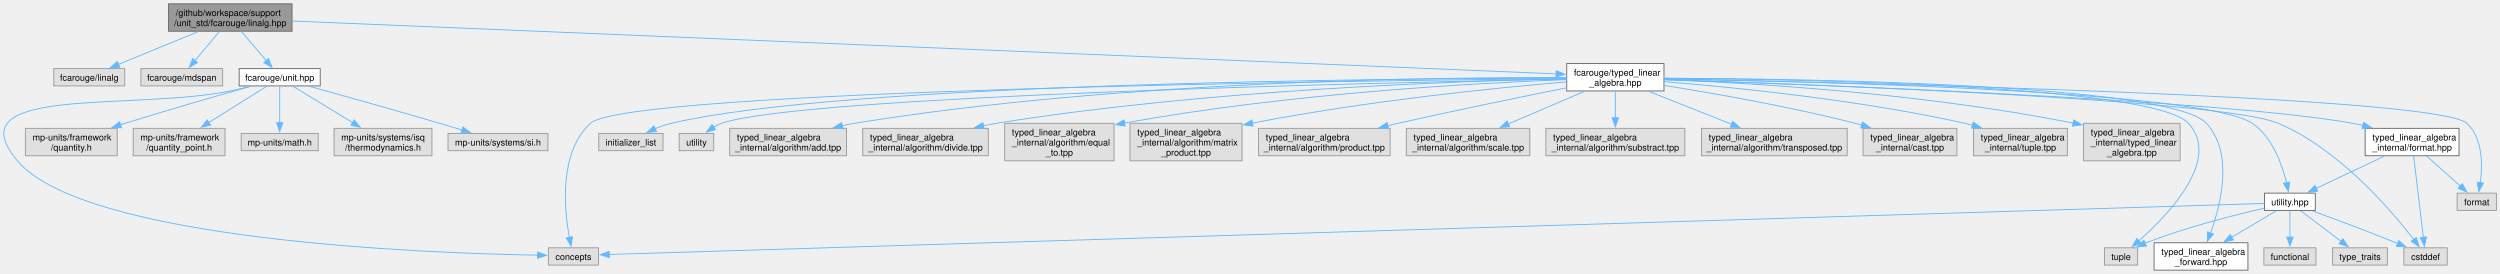
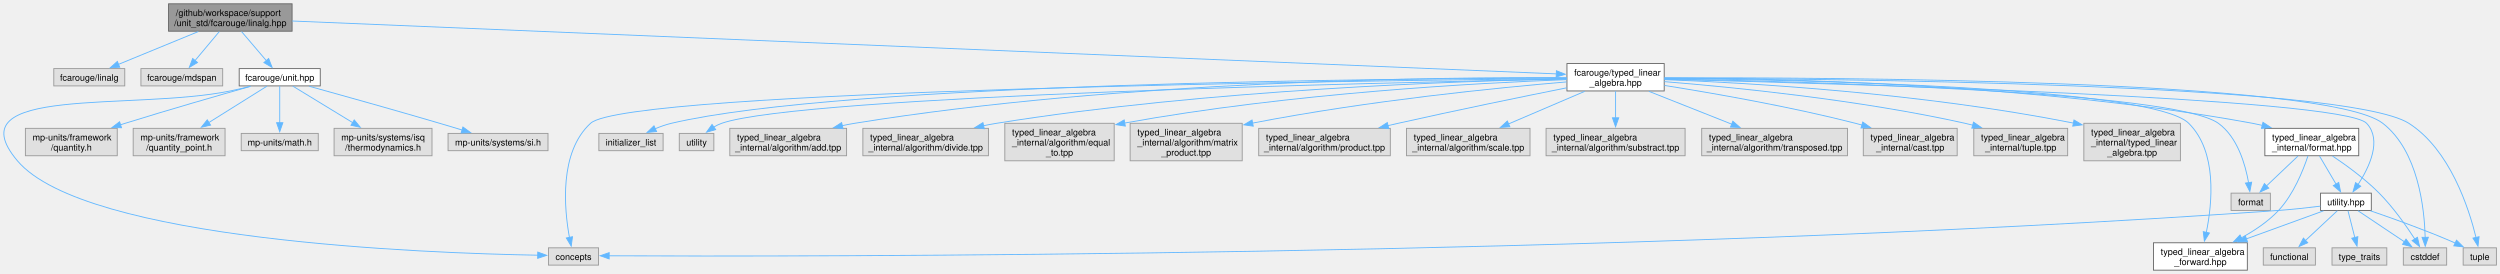
- <svg xmlns="http://www.w3.org/2000/svg" xmlns:xlink="http://www.w3.org/1999/xlink" width="2783pt" height="305pt" viewBox="0.00 0.00 2783.26 304.50">
+ <svg xmlns="http://www.w3.org/2000/svg" xmlns:xlink="http://www.w3.org/1999/xlink" width="2783pt" height="305pt" viewBox="0.00 0.00 2782.88 304.50">
  <g id="graph0" class="graph" transform="scale(1 1) rotate(0) translate(4 300.5)">
    <g id="Node000001" class="node">
      <g id="a_Node000001">
        <a xlink:title="Indexed-based linear algebra with mp-units with Eigen implementations.">
          <polygon fill="#999999" stroke="#666666" points="321.13,-296.5 183.63,-296.5 183.63,-266 321.13,-266 321.13,-296.5" />
          <text text-anchor="start" x="191.63" y="-283" font-family="Helvetica,sans-Serif" font-size="10.00">/github/workspace/support</text>
          <text text-anchor="middle" x="252.38" y="-271.75" font-family="Helvetica,sans-Serif" font-size="10.00">/unit_std/fcarouge/linalg.hpp</text>
        </a>
      </g>
    </g>
    <g id="Node000002" class="node">
      <g id="a_Node000002">
        <a xlink:title=" ">
          <polygon fill="#e0e0e0" stroke="#999999" points="134.88,-224.38 55.88,-224.38 55.88,-205.12 134.88,-205.12 134.88,-224.38" />
          <text text-anchor="middle" x="95.38" y="-210.88" font-family="Helvetica,sans-Serif" font-size="10.00">fcarouge/linalg</text>
        </a>
      </g>
    </g>
    <g id="edge1_Node000001_Node000002" class="edge">
      <g id="a_edge1_Node000001_Node000002">
        <a xlink:title=" ">
          <path fill="none" stroke="#63b8ff" d="M216.76,-265.61C190,-254.62 153.65,-239.69 127.73,-229.04" />
          <polygon fill="#63b8ff" stroke="#63b8ff" points="129.29,-225.9 118.71,-225.33 126.63,-232.37 129.29,-225.9" />
        </a>
      </g>
    </g>
    <g id="Node000003" class="node">
      <g id="a_Node000003">
        <a xlink:title=" ">
          <polygon fill="#e0e0e0" stroke="#999999" points="243.88,-224.38 152.88,-224.38 152.88,-205.12 243.88,-205.12 243.88,-224.38" />
          <text text-anchor="middle" x="198.38" y="-210.88" font-family="Helvetica,sans-Serif" font-size="10.00">fcarouge/mdspan</text>
        </a>
      </g>
    </g>
    <g id="edge2_Node000001_Node000003" class="edge">
      <g id="a_edge2_Node000001_Node000003">
        <a xlink:title=" ">
          <path fill="none" stroke="#63b8ff" d="M240.13,-265.61C232.11,-256.04 221.59,-243.47 213.12,-233.35" />
          <polygon fill="#63b8ff" stroke="#63b8ff" points="215.84,-231.15 206.74,-225.73 210.48,-235.65 215.84,-231.15" />
        </a>
      </g>
    </g>
    <g id="Node000004" class="node">
      <g id="a_Node000004">
        <a xlink:href="typed__linear__algebra_8hpp.xhtml" target="_top" xlink:title="Typed linear algebra implementation.">
          <polygon fill="white" stroke="#666666" points="1848.51,-230 1740.26,-230 1740.26,-199.5 1848.51,-199.5 1848.51,-230" />
          <text text-anchor="start" x="1748.26" y="-216.5" font-family="Helvetica,sans-Serif" font-size="10.00">fcarouge/typed_linear</text>
          <text text-anchor="middle" x="1794.38" y="-205.25" font-family="Helvetica,sans-Serif" font-size="10.00">_algebra.hpp</text>
        </a>
      </g>
    </g>
    <g id="edge3_Node000001_Node000004" class="edge">
      <g id="a_edge3_Node000001_Node000004">
        <a xlink:title=" ">
          <path fill="none" stroke="#63b8ff" d="M321.38,-277.36C578.18,-266.62 1476.67,-229.04 1728.39,-218.51" />
          <polygon fill="#63b8ff" stroke="#63b8ff" points="1728.52,-222.01 1738.37,-218.09 1728.23,-215.01 1728.52,-222.01" />
        </a>
      </g>
    </g>
    <g id="Node000027" class="node">
      <g id="a_Node000027">
        <a xlink:href="unit_8hpp.xhtml" target="_top" xlink:title="Quantities and units facade for mp-units third party implementation.">
          <polygon fill="white" stroke="#666666" points="352.51,-224.38 262.26,-224.38 262.26,-205.12 352.51,-205.12 352.51,-224.38" />
          <text text-anchor="middle" x="307.38" y="-210.88" font-family="Helvetica,sans-Serif" font-size="10.00">fcarouge/unit.hpp</text>
        </a>
      </g>
    </g>
-     <g id="edge33_Node000001_Node000027" class="edge">
-       <g id="a_edge33_Node000001_Node000027">
+     <g id="edge34_Node000001_Node000027" class="edge">
+       <g id="a_edge34_Node000001_Node000027">
        <a xlink:title=" ">
          <path fill="none" stroke="#63b8ff" d="M264.86,-265.61C273.11,-255.94 283.96,-243.21 292.64,-233.04" />
          <polygon fill="#63b8ff" stroke="#63b8ff" points="295.05,-235.6 298.88,-225.72 289.72,-231.06 295.05,-235.6" />
        </a>
      </g>
    </g>
    <g id="Node000005" class="node">
      <g id="a_Node000005">
        <a xlink:href="typed__linear__algebra__forward_8hpp.xhtml" target="_top" xlink:title="Authoritative forward declaration header.">
-           <polygon fill="white" stroke="#666666" points="2498.63,-30.5 2394.13,-30.5 2394.13,0 2498.63,0 2498.63,-30.5" />
-           <text text-anchor="start" x="2402.13" y="-17" font-family="Helvetica,sans-Serif" font-size="10.00">typed_linear_algebra</text>
-           <text text-anchor="middle" x="2446.38" y="-5.75" font-family="Helvetica,sans-Serif" font-size="10.00">_forward.hpp</text>
+           <polygon fill="white" stroke="#666666" points="2497.63,-30.5 2393.13,-30.5 2393.13,0 2497.63,0 2497.63,-30.5" />
+           <text text-anchor="start" x="2401.13" y="-17" font-family="Helvetica,sans-Serif" font-size="10.00">typed_linear_algebra</text>
+           <text text-anchor="middle" x="2445.38" y="-5.75" font-family="Helvetica,sans-Serif" font-size="10.00">_forward.hpp</text>
        </a>
      </g>
    </g>
    <g id="edge4_Node000004_Node000005" class="edge">
      <g id="a_edge4_Node000004_Node000005">
        <a xlink:title=" ">
-           <path fill="none" stroke="#63b8ff" d="M1848.93,-213.73C1999.37,-213.11 2411.72,-207.38 2452.38,-163.5 2482.87,-130.59 2468.78,-73.69 2456.88,-41.1" />
-           <polygon fill="#63b8ff" stroke="#63b8ff" points="2460.26,-40.13 2453.38,-32.07 2453.73,-42.66 2460.26,-40.13" />
+           <path fill="none" stroke="#63b8ff" d="M1848.93,-213.4C1995.81,-211.92 2391.34,-204.16 2432.38,-163.5 2464.21,-131.97 2458.68,-74.97 2451.93,-41.9" />
+           <polygon fill="#63b8ff" stroke="#63b8ff" points="2455.4,-41.36 2449.79,-32.37 2448.57,-42.89 2455.4,-41.36" />
        </a>
      </g>
    </g>
    <g id="Node000006" class="node">
      <g id="a_Node000006">
        <a xlink:href="format_8hpp.xhtml" target="_top" xlink:title="Formatting support for the typed matrix.">
-           <polygon fill="white" stroke="#666666" points="2733.63,-157.88 2629.13,-157.88 2629.13,-127.38 2733.63,-127.38 2733.63,-157.88" />
-           <text text-anchor="start" x="2637.13" y="-144.38" font-family="Helvetica,sans-Serif" font-size="10.00">typed_linear_algebra</text>
-           <text text-anchor="middle" x="2681.38" y="-133.12" font-family="Helvetica,sans-Serif" font-size="10.00">_internal/format.hpp</text>
+           <polygon fill="white" stroke="#666666" points="2621.63,-157.88 2517.13,-157.88 2517.13,-127.38 2621.63,-127.38 2621.63,-157.88" />
+           <text text-anchor="start" x="2525.13" y="-144.38" font-family="Helvetica,sans-Serif" font-size="10.00">typed_linear_algebra</text>
+           <text text-anchor="middle" x="2569.38" y="-133.12" font-family="Helvetica,sans-Serif" font-size="10.00">_internal/format.hpp</text>
        </a>
      </g>
    </g>
    <g id="edge5_Node000004_Node000006" class="edge">
      <g id="a_edge5_Node000004_Node000006">
        <a xlink:title=" ">
-           <path fill="none" stroke="#63b8ff" d="M1848.95,-212.06C2007.69,-206.87 2467.43,-189.94 2615.38,-163.5 2619.15,-162.83 2623,-162.01 2626.86,-161.1" />
-           <polygon fill="#63b8ff" stroke="#63b8ff" points="2627.42,-164.57 2636.24,-158.7 2625.68,-157.79 2627.42,-164.57" />
+           <path fill="none" stroke="#63b8ff" d="M1848.71,-213.98C1968.14,-213.6 2262.16,-207.8 2503.38,-163.5 2506.97,-162.84 2510.64,-162.06 2514.32,-161.19" />
+           <polygon fill="#63b8ff" stroke="#63b8ff" points="2515.05,-164.61 2523.87,-158.73 2513.31,-157.83 2515.05,-164.61" />
        </a>
      </g>
    </g>
    <g id="Node000007" class="node">
      <g id="a_Node000007">
        <a xlink:href="utility_8hpp.xhtml" target="_top" xlink:title=" ">
-           <polygon fill="white" stroke="#666666" points="2573.63,-85.75 2517.13,-85.75 2517.13,-66.5 2573.63,-66.5 2573.63,-85.75" />
-           <text text-anchor="middle" x="2545.38" y="-72.25" font-family="Helvetica,sans-Serif" font-size="10.00">utility.hpp</text>
-         </a>
-       </g>
-     </g>
-     <g id="edge15_Node000004_Node000007" class="edge">
-       <g id="a_edge15_Node000004_Node000007">
-         <a xlink:title=" ">
-           <path fill="none" stroke="#63b8ff" d="M1848.79,-212.99C2005.42,-210.39 2449.62,-199.85 2503.38,-163.5 2525.8,-148.34 2536.68,-117.68 2541.63,-97.27" />
-           <polygon fill="#63b8ff" stroke="#63b8ff" points="2545.03,-98.11 2543.69,-87.6 2538.19,-96.65 2545.03,-98.11" />
+           <polygon fill="white" stroke="#666666" points="2635.63,-85.75 2579.13,-85.75 2579.13,-66.5 2635.63,-66.5 2635.63,-85.75" />
+           <text text-anchor="middle" x="2607.38" y="-72.25" font-family="Helvetica,sans-Serif" font-size="10.00">utility.hpp</text>
+         </a>
+       </g>
+     </g>
+     <g id="edge16_Node000004_Node000007" class="edge">
+       <g id="a_edge16_Node000004_Node000007">
+         <a xlink:title=" ">
+           <path fill="none" stroke="#63b8ff" d="M1848.83,-212.51C2030.14,-208.11 2603.55,-192 2630.38,-163.5 2647.88,-144.92 2633.4,-114.57 2620.82,-95.24" />
+           <polygon fill="#63b8ff" stroke="#63b8ff" points="2623.85,-93.47 2615.27,-87.26 2618.1,-97.47 2623.85,-93.47" />
        </a>
      </g>
    </g>
    <g id="Node000008" class="node">
      <g id="a_Node000008">
        <a xlink:title=" ">
          <polygon fill="#e0e0e0" stroke="#999999" points="662.26,-24.88 606.51,-24.88 606.51,-5.63 662.26,-5.63 662.26,-24.88" />
          <text text-anchor="middle" x="634.38" y="-11.38" font-family="Helvetica,sans-Serif" font-size="10.00">concepts</text>
        </a>
      </g>
    </g>
-     <g id="edge16_Node000004_Node000008" class="edge">
-       <g id="a_edge16_Node000004_Node000008">
+     <g id="edge17_Node000004_Node000008" class="edge">
+       <g id="a_edge17_Node000004_Node000008">
        <a xlink:title=" ">
          <path fill="none" stroke="#63b8ff" d="M1740,-213.28C1518.46,-211.13 693.8,-200.65 653.38,-163.5 618.2,-131.16 624.01,-68.44 629.89,-36.3" />
          <polygon fill="#63b8ff" stroke="#63b8ff" points="633.27,-37.24 631.84,-26.74 626.41,-35.84 633.27,-37.24" />
        </a>
      </g>
    </g>
    <g id="Node000009" class="node">
      <g id="a_Node000009">
        <a xlink:title=" ">
-           <polygon fill="#e0e0e0" stroke="#999999" points="2720.51,-24.88 2672.26,-24.88 2672.26,-5.63 2720.51,-5.63 2720.51,-24.88" />
-           <text text-anchor="middle" x="2696.38" y="-11.38" font-family="Helvetica,sans-Serif" font-size="10.00">cstddef</text>
-         </a>
-       </g>
-     </g>
-     <g id="edge17_Node000004_Node000009" class="edge">
-       <g id="a_edge17_Node000004_Node000009">
-         <a xlink:title=" ">
-           <path fill="none" stroke="#63b8ff" d="M1848.99,-212.08C2009.09,-206.91 2469.98,-189.87 2532.38,-163.5 2600.1,-134.88 2658.54,-66.28 2683.49,-33.83" />
-           <polygon fill="#63b8ff" stroke="#63b8ff" points="2686.01,-36.31 2689.22,-26.22 2680.42,-32.1 2686.01,-36.31" />
+           <polygon fill="#e0e0e0" stroke="#999999" points="2719.51,-24.88 2671.26,-24.88 2671.26,-5.63 2719.51,-5.63 2719.51,-24.88" />
+           <text text-anchor="middle" x="2695.38" y="-11.38" font-family="Helvetica,sans-Serif" font-size="10.00">cstddef</text>
+         </a>
+       </g>
+     </g>
+     <g id="edge18_Node000004_Node000009" class="edge">
+       <g id="a_edge18_Node000004_Node000009">
+         <a xlink:title=" ">
+           <path fill="none" stroke="#63b8ff" d="M1848.85,-214.07C2027.13,-214.62 2585.4,-212.41 2648.38,-163.5 2687.86,-132.84 2694.77,-68.84 2695.61,-36.25" />
+           <polygon fill="#63b8ff" stroke="#63b8ff" points="2699.1,-36.62 2695.67,-26.59 2692.1,-36.57 2699.1,-36.62" />
        </a>
      </g>
    </g>
    <g id="Node000011" class="node">
      <g id="a_Node000011">
        <a xlink:title=" ">
-           <polygon fill="#e0e0e0" stroke="#999999" points="2375.88,-24.88 2338.88,-24.88 2338.88,-5.63 2375.88,-5.63 2375.88,-24.88" />
-           <text text-anchor="middle" x="2357.38" y="-11.38" font-family="Helvetica,sans-Serif" font-size="10.00">tuple</text>
-         </a>
-       </g>
-     </g>
-     <g id="edge20_Node000004_Node000011" class="edge">
-       <g id="a_edge20_Node000004_Node000011">
-         <a xlink:title=" ">
-           <path fill="none" stroke="#63b8ff" d="M1848.86,-213.59C1996.02,-212.59 2393.14,-205.95 2432.38,-163.5 2469.41,-123.44 2410.07,-61.67 2377.08,-32.53" />
-           <polygon fill="#63b8ff" stroke="#63b8ff" points="2379.59,-30.07 2369.72,-26.2 2375.03,-35.38 2379.59,-30.07" />
+           <polygon fill="#e0e0e0" stroke="#999999" points="2774.88,-24.88 2737.88,-24.88 2737.88,-5.63 2774.88,-5.63 2774.88,-24.88" />
+           <text text-anchor="middle" x="2756.38" y="-11.38" font-family="Helvetica,sans-Serif" font-size="10.00">tuple</text>
+         </a>
+       </g>
+     </g>
+     <g id="edge21_Node000004_Node000011" class="edge">
+       <g id="a_edge21_Node000004_Node000011">
+         <a xlink:title=" ">
+           <path fill="none" stroke="#63b8ff" d="M1848.77,-213.71C2030.27,-213.17 2607.67,-207.95 2677.38,-163.5 2723.15,-134.32 2744.22,-69.14 2752.24,-36.17" />
+           <polygon fill="#63b8ff" stroke="#63b8ff" points="2755.58,-37.25 2754.37,-26.73 2748.75,-35.71 2755.58,-37.25" />
        </a>
      </g>
    </g>
    <g id="Node000013" class="node">
      <g id="a_Node000013">
        <a xlink:title=" ">
-           <polygon fill="#e0e0e0" stroke="#999999" points="2775.26,-85.75 2731.51,-85.75 2731.51,-66.5 2775.26,-66.5 2775.26,-85.75" />
-           <text text-anchor="middle" x="2753.38" y="-72.25" font-family="Helvetica,sans-Serif" font-size="10.00">format</text>
-         </a>
-       </g>
-     </g>
-     <g id="edge18_Node000004_Node000013" class="edge">
-       <g id="a_edge18_Node000004_Node000013">
-         <a xlink:title=" ">
-           <path fill="none" stroke="#63b8ff" d="M1848.67,-212.78C2045.16,-209.01 2709.48,-194.07 2742.38,-163.5 2760.18,-146.96 2759.97,-117.15 2757.34,-97.24" />
-           <polygon fill="#63b8ff" stroke="#63b8ff" points="2760.83,-96.87 2755.73,-87.58 2753.92,-98.02 2760.83,-96.87" />
+           <polygon fill="#e0e0e0" stroke="#999999" points="2523.26,-85.75 2479.51,-85.75 2479.51,-66.5 2523.26,-66.5 2523.26,-85.75" />
+           <text text-anchor="middle" x="2501.38" y="-72.25" font-family="Helvetica,sans-Serif" font-size="10.00">format</text>
+         </a>
+       </g>
+     </g>
+     <g id="edge19_Node000004_Node000013" class="edge">
+       <g id="a_edge19_Node000004_Node000013">
+         <a xlink:title=" ">
+           <path fill="none" stroke="#63b8ff" d="M1848.92,-212.9C1999.98,-210.11 2415.89,-199.23 2465.38,-163.5 2486.66,-148.14 2495.42,-117.77 2498.99,-97.45" />
+           <polygon fill="#63b8ff" stroke="#63b8ff" points="2502.45,-97.96 2500.41,-87.56 2495.52,-96.96 2502.45,-97.96" />
        </a>
      </g>
    </g>
    <g id="Node000014" class="node">
      <g id="a_Node000014">
        <a xlink:title=" ">
          <polygon fill="#e0e0e0" stroke="#999999" points="734.13,-152.25 662.63,-152.25 662.63,-133 734.13,-133 734.13,-152.25" />
          <text text-anchor="middle" x="698.38" y="-138.75" font-family="Helvetica,sans-Serif" font-size="10.00">initializer_list</text>
        </a>
      </g>
    </g>
-     <g id="edge19_Node000004_Node000014" class="edge">
-       <g id="a_edge19_Node000004_Node000014">
+     <g id="edge20_Node000004_Node000014" class="edge">
+       <g id="a_edge20_Node000004_Node000014">
        <a xlink:title=" ">
          <path fill="none" stroke="#63b8ff" d="M1739.81,-213.77C1552.32,-213.44 935.5,-208.86 743.38,-163.5 737.25,-162.05 730.92,-159.79 725.01,-157.3" />
          <polygon fill="#63b8ff" stroke="#63b8ff" points="726.89,-154.31 716.34,-153.34 723.98,-160.68 726.89,-154.31" />
        </a>
      </g>
    </g>
    <g id="Node000015" class="node">
      <g id="a_Node000015">
        <a xlink:title=" ">
          <polygon fill="#e0e0e0" stroke="#999999" points="790.63,-152.25 752.13,-152.25 752.13,-133 790.63,-133 790.63,-152.25" />
          <text text-anchor="middle" x="771.38" y="-138.75" font-family="Helvetica,sans-Serif" font-size="10.00">utility</text>
        </a>
      </g>
    </g>
-     <g id="edge21_Node000004_Node000015" class="edge">
-       <g id="a_edge21_Node000004_Node000015">
+     <g id="edge22_Node000004_Node000015" class="edge">
+       <g id="a_edge22_Node000004_Node000015">
        <a xlink:title=" ">
          <path fill="none" stroke="#63b8ff" d="M1740,-212.78C1545.09,-209.06 888.29,-194.34 799.38,-163.5 796.37,-162.46 793.39,-160.98 790.57,-159.3" />
          <polygon fill="#63b8ff" stroke="#63b8ff" points="792.65,-156.48 782.46,-153.59 788.62,-162.21 792.65,-156.48" />
        </a>
      </g>
    </g>
    <g id="Node000016" class="node">
      <g id="a_Node000016">
        <a xlink:title=" ">
          <polygon fill="#e0e0e0" stroke="#999999" points="938.38,-157.88 808.38,-157.88 808.38,-127.38 938.38,-127.38 938.38,-157.88" />
          <text text-anchor="start" x="816.38" y="-144.38" font-family="Helvetica,sans-Serif" font-size="10.00">typed_linear_algebra</text>
          <text text-anchor="middle" x="873.38" y="-133.12" font-family="Helvetica,sans-Serif" font-size="10.00">_internal/algorithm/add.tpp</text>
        </a>
      </g>
    </g>
-     <g id="edge22_Node000004_Node000016" class="edge">
-       <g id="a_edge22_Node000004_Node000016">
+     <g id="edge23_Node000004_Node000016" class="edge">
+       <g id="a_edge23_Node000004_Node000016">
        <a xlink:title=" ">
          <path fill="none" stroke="#63b8ff" d="M1739.96,-214.33C1604.85,-214.95 1243.65,-211.56 947.38,-163.5 942.8,-162.76 938.1,-161.85 933.39,-160.83" />
          <polygon fill="#63b8ff" stroke="#63b8ff" points="934.44,-157.48 923.91,-158.63 932.86,-164.3 934.44,-157.48" />
        </a>
      </g>
    </g>
    <g id="Node000017" class="node">
      <g id="a_Node000017">
        <a xlink:title=" ">
          <polygon fill="#e0e0e0" stroke="#999999" points="1096.26,-157.88 956.51,-157.88 956.51,-127.38 1096.26,-127.38 1096.26,-157.88" />
          <text text-anchor="start" x="964.51" y="-144.38" font-family="Helvetica,sans-Serif" font-size="10.00">typed_linear_algebra</text>
          <text text-anchor="middle" x="1026.38" y="-133.12" font-family="Helvetica,sans-Serif" font-size="10.00">_internal/algorithm/divide.tpp</text>
        </a>
      </g>
    </g>
-     <g id="edge23_Node000004_Node000017" class="edge">
-       <g id="a_edge23_Node000004_Node000017">
+     <g id="edge24_Node000004_Node000017" class="edge">
+       <g id="a_edge24_Node000004_Node000017">
        <a xlink:title=" ">
          <path fill="none" stroke="#63b8ff" d="M1739.97,-212.98C1623.06,-210.64 1339.54,-201.2 1105.38,-163.5 1100.54,-162.72 1095.56,-161.79 1090.56,-160.76" />
          <polygon fill="#63b8ff" stroke="#63b8ff" points="1091.66,-157.41 1081.14,-158.69 1090.16,-164.25 1091.66,-157.41" />
        </a>
      </g>
    </g>
    <g id="Node000018" class="node">
      <g id="a_Node000018">
        <a xlink:title=" ">
          <polygon fill="#e0e0e0" stroke="#999999" points="1236.26,-163.5 1114.51,-163.5 1114.51,-121.75 1236.26,-121.75 1236.26,-163.5" />
          <text text-anchor="start" x="1122.51" y="-150" font-family="Helvetica,sans-Serif" font-size="10.00">typed_linear_algebra</text>
          <text text-anchor="start" x="1122.51" y="-138.75" font-family="Helvetica,sans-Serif" font-size="10.00">_internal/algorithm/equal</text>
          <text text-anchor="middle" x="1175.38" y="-127.5" font-family="Helvetica,sans-Serif" font-size="10.00">_to.tpp</text>
        </a>
      </g>
    </g>
-     <g id="edge24_Node000004_Node000018" class="edge">
-       <g id="a_edge24_Node000004_Node000018">
+     <g id="edge25_Node000004_Node000018" class="edge">
+       <g id="a_edge25_Node000004_Node000018">
        <a xlink:title=" ">
          <path fill="none" stroke="#63b8ff" d="M1739.77,-212.1C1642.53,-208.44 1433.01,-197.27 1248,-163.81" />
          <polygon fill="#63b8ff" stroke="#63b8ff" points="1248.65,-160.37 1238.18,-162 1247.38,-167.25 1248.65,-160.37" />
        </a>
      </g>
    </g>
    <g id="Node000019" class="node">
      <g id="a_Node000019">
        <a xlink:title=" ">
          <polygon fill="#e0e0e0" stroke="#999999" points="1378.76,-163.5 1254.01,-163.5 1254.01,-121.75 1378.76,-121.75 1378.76,-163.5" />
          <text text-anchor="start" x="1262.01" y="-150" font-family="Helvetica,sans-Serif" font-size="10.00">typed_linear_algebra</text>
          <text text-anchor="start" x="1262.01" y="-138.75" font-family="Helvetica,sans-Serif" font-size="10.00">_internal/algorithm/matrix</text>
          <text text-anchor="middle" x="1316.38" y="-127.5" font-family="Helvetica,sans-Serif" font-size="10.00">_product.tpp</text>
        </a>
      </g>
    </g>
-     <g id="edge25_Node000004_Node000019" class="edge">
-       <g id="a_edge25_Node000004_Node000019">
+     <g id="edge26_Node000004_Node000019" class="edge">
+       <g id="a_edge26_Node000004_Node000019">
        <a xlink:title=" ">
          <path fill="none" stroke="#63b8ff" d="M1739.8,-209.55C1663.61,-203.12 1520.97,-189.05 1390.09,-163.68" />
          <polygon fill="#63b8ff" stroke="#63b8ff" points="1391.05,-160.3 1380.57,-161.81 1389.7,-167.17 1391.05,-160.3" />
        </a>
      </g>
    </g>
    <g id="Node000020" class="node">
      <g id="a_Node000020">
        <a xlink:title=" ">
          <polygon fill="#e0e0e0" stroke="#999999" points="1543.63,-157.88 1397.13,-157.88 1397.13,-127.38 1543.63,-127.38 1543.63,-157.88" />
          <text text-anchor="start" x="1405.13" y="-144.38" font-family="Helvetica,sans-Serif" font-size="10.00">typed_linear_algebra</text>
          <text text-anchor="middle" x="1470.38" y="-133.12" font-family="Helvetica,sans-Serif" font-size="10.00">_internal/algorithm/product.tpp</text>
        </a>
      </g>
    </g>
-     <g id="edge26_Node000004_Node000020" class="edge">
-       <g id="a_edge26_Node000004_Node000020">
+     <g id="edge27_Node000004_Node000020" class="edge">
+       <g id="a_edge27_Node000004_Node000020">
        <a xlink:title=" ">
          <path fill="none" stroke="#63b8ff" d="M1739.97,-202.99C1690.85,-193.14 1616.64,-177.96 1552.38,-163.5 1548.62,-162.65 1544.77,-161.77 1540.89,-160.87" />
          <polygon fill="#63b8ff" stroke="#63b8ff" points="1541.9,-157.52 1531.37,-158.64 1540.3,-164.33 1541.9,-157.52" />
        </a>
      </g>
    </g>
    <g id="Node000021" class="node">
      <g id="a_Node000021">
        <a xlink:title=" ">
          <polygon fill="#e0e0e0" stroke="#999999" points="1699.13,-157.88 1561.63,-157.88 1561.63,-127.38 1699.13,-127.38 1699.13,-157.88" />
          <text text-anchor="start" x="1569.63" y="-144.38" font-family="Helvetica,sans-Serif" font-size="10.00">typed_linear_algebra</text>
          <text text-anchor="middle" x="1630.38" y="-133.12" font-family="Helvetica,sans-Serif" font-size="10.00">_internal/algorithm/scale.tpp</text>
        </a>
      </g>
    </g>
-     <g id="edge27_Node000004_Node000021" class="edge">
-       <g id="a_edge27_Node000004_Node000021">
+     <g id="edge28_Node000004_Node000021" class="edge">
+       <g id="a_edge28_Node000004_Node000021">
        <a xlink:title=" ">
          <path fill="none" stroke="#63b8ff" d="M1760,-199.05C1735.29,-188.48 1701.75,-174.14 1674.98,-162.7" />
          <polygon fill="#63b8ff" stroke="#63b8ff" points="1676.68,-159.61 1666.11,-158.9 1673.93,-166.05 1676.68,-159.61" />
        </a>
      </g>
    </g>
    <g id="Node000022" class="node">
      <g id="a_Node000022">
        <a xlink:title=" ">
          <polygon fill="#e0e0e0" stroke="#999999" points="1871.76,-157.88 1717.01,-157.88 1717.01,-127.38 1871.76,-127.38 1871.76,-157.88" />
          <text text-anchor="start" x="1725.01" y="-144.38" font-family="Helvetica,sans-Serif" font-size="10.00">typed_linear_algebra</text>
          <text text-anchor="middle" x="1794.38" y="-133.12" font-family="Helvetica,sans-Serif" font-size="10.00">_internal/algorithm/substract.tpp</text>
        </a>
      </g>
    </g>
-     <g id="edge28_Node000004_Node000022" class="edge">
-       <g id="a_edge28_Node000004_Node000022">
+     <g id="edge29_Node000004_Node000022" class="edge">
+       <g id="a_edge29_Node000004_Node000022">
        <a xlink:title=" ">
          <path fill="none" stroke="#63b8ff" d="M1794.38,-199.22C1794.38,-190.66 1794.38,-179.59 1794.38,-169.58" />
          <polygon fill="#63b8ff" stroke="#63b8ff" points="1797.88,-169.65 1794.38,-159.65 1790.88,-169.65 1797.88,-169.65" />
        </a>
      </g>
    </g>
    <g id="Node000023" class="node">
      <g id="a_Node000023">
        <a xlink:title=" ">
          <polygon fill="#e0e0e0" stroke="#999999" points="2052.51,-157.88 1890.26,-157.88 1890.26,-127.38 2052.51,-127.38 2052.51,-157.88" />
          <text text-anchor="start" x="1898.26" y="-144.38" font-family="Helvetica,sans-Serif" font-size="10.00">typed_linear_algebra</text>
          <text text-anchor="middle" x="1971.38" y="-133.12" font-family="Helvetica,sans-Serif" font-size="10.00">_internal/algorithm/transposed.tpp</text>
        </a>
      </g>
    </g>
-     <g id="edge29_Node000004_Node000023" class="edge">
-       <g id="a_edge29_Node000004_Node000023">
+     <g id="edge30_Node000004_Node000023" class="edge">
+       <g id="a_edge30_Node000004_Node000023">
        <a xlink:title=" ">
          <path fill="none" stroke="#63b8ff" d="M1831.49,-199.05C1858.27,-188.44 1894.67,-174.02 1923.63,-162.54" />
          <polygon fill="#63b8ff" stroke="#63b8ff" points="1924.91,-165.8 1932.92,-158.86 1922.33,-159.29 1924.91,-165.8" />
        </a>
      </g>
    </g>
    <g id="Node000024" class="node">
      <g id="a_Node000024">
        <a xlink:title=" ">
          <polygon fill="#e0e0e0" stroke="#999999" points="2174.63,-157.88 2070.13,-157.88 2070.13,-127.38 2174.63,-127.38 2174.63,-157.88" />
          <text text-anchor="start" x="2078.13" y="-144.38" font-family="Helvetica,sans-Serif" font-size="10.00">typed_linear_algebra</text>
          <text text-anchor="middle" x="2122.38" y="-133.12" font-family="Helvetica,sans-Serif" font-size="10.00">_internal/cast.tpp</text>
        </a>
      </g>
    </g>
-     <g id="edge30_Node000004_Node000024" class="edge">
-       <g id="a_edge30_Node000004_Node000024">
+     <g id="edge31_Node000004_Node000024" class="edge">
+       <g id="a_edge31_Node000004_Node000024">
        <a xlink:title=" ">
          <path fill="none" stroke="#63b8ff" d="M1848.78,-205.62C1903.06,-197.02 1988.61,-182.12 2061.38,-163.5 2063.79,-162.88 2066.25,-162.22 2068.72,-161.53" />
          <polygon fill="#63b8ff" stroke="#63b8ff" points="2069.54,-164.94 2078.14,-158.76 2067.56,-158.22 2069.54,-164.94" />
        </a>
      </g>
    </g>
    <g id="Node000025" class="node">
      <g id="a_Node000025">
        <a xlink:title=" ">
          <polygon fill="#e0e0e0" stroke="#999999" points="2297.63,-157.88 2193.13,-157.88 2193.13,-127.38 2297.63,-127.38 2297.63,-157.88" />
          <text text-anchor="start" x="2201.13" y="-144.38" font-family="Helvetica,sans-Serif" font-size="10.00">typed_linear_algebra</text>
          <text text-anchor="middle" x="2245.38" y="-133.12" font-family="Helvetica,sans-Serif" font-size="10.00">_internal/tuple.tpp</text>
        </a>
      </g>
    </g>
-     <g id="edge31_Node000004_Node000025" class="edge">
-       <g id="a_edge31_Node000004_Node000025">
+     <g id="edge32_Node000004_Node000025" class="edge">
+       <g id="a_edge32_Node000004_Node000025">
        <a xlink:title=" ">
          <path fill="none" stroke="#63b8ff" d="M1848.72,-209.87C1924.42,-203.75 2065.57,-189.76 2183.38,-163.5 2186.18,-162.88 2189.03,-162.18 2191.9,-161.43" />
          <polygon fill="#63b8ff" stroke="#63b8ff" points="2192.82,-164.81 2201.51,-158.75 2190.94,-158.07 2192.82,-164.81" />
        </a>
      </g>
    </g>
    <g id="Node000026" class="node">
      <g id="a_Node000026">
        <a xlink:title=" ">
          <polygon fill="#e0e0e0" stroke="#999999" points="2423.13,-163.5 2315.63,-163.5 2315.63,-121.75 2423.13,-121.75 2423.13,-163.5" />
          <text text-anchor="start" x="2323.63" y="-150" font-family="Helvetica,sans-Serif" font-size="10.00">typed_linear_algebra</text>
          <text text-anchor="start" x="2323.63" y="-138.75" font-family="Helvetica,sans-Serif" font-size="10.00">_internal/typed_linear</text>
          <text text-anchor="middle" x="2369.38" y="-127.5" font-family="Helvetica,sans-Serif" font-size="10.00">_algebra.tpp</text>
        </a>
      </g>
    </g>
-     <g id="edge32_Node000004_Node000026" class="edge">
-       <g id="a_edge32_Node000004_Node000026">
+     <g id="edge33_Node000004_Node000026" class="edge">
+       <g id="a_edge33_Node000004_Node000026">
        <a xlink:title=" ">
          <path fill="none" stroke="#63b8ff" d="M1848.74,-212.12C1940.84,-208.55 2133.37,-197.62 2304.06,-163.74" />
          <polygon fill="#63b8ff" stroke="#63b8ff" points="2304.68,-167.19 2313.79,-161.78 2303.29,-160.33 2304.68,-167.19" />
        </a>
      </g>
    </g>
-     <g id="edge6_Node000006_Node000007" class="edge">
-       <g id="a_edge6_Node000006_Node000007">
-         <a xlink:title=" ">
-           <path fill="none" stroke="#63b8ff" d="M2650.52,-126.99C2627.76,-116.19 2596.98,-101.6 2574.61,-90.99" />
-           <polygon fill="#63b8ff" stroke="#63b8ff" points="2576.28,-87.91 2565.75,-86.78 2573.28,-94.23 2576.28,-87.91" />
-         </a>
-       </g>
-     </g>
-     <g id="edge13_Node000006_Node000009" class="edge">
-       <g id="a_edge13_Node000006_Node000009">
-         <a xlink:title=" ">
-           <path fill="none" stroke="#63b8ff" d="M2683.1,-127.24C2685.77,-104.9 2690.93,-61.8 2693.97,-36.38" />
-           <polygon fill="#63b8ff" stroke="#63b8ff" points="2697.42,-37.04 2695.13,-26.7 2690.47,-36.21 2697.42,-37.04" />
-         </a>
-       </g>
-     </g>
-     <g id="edge14_Node000006_Node000013" class="edge">
-       <g id="a_edge14_Node000006_Node000013">
-         <a xlink:title=" ">
-           <path fill="none" stroke="#63b8ff" d="M2697.72,-126.99C2708.85,-117.02 2723.6,-103.8 2735.12,-93.49" />
-           <polygon fill="#63b8ff" stroke="#63b8ff" points="2737.29,-96.24 2742.41,-86.96 2732.62,-91.02 2737.29,-96.24" />
-         </a>
-       </g>
-     </g>
-     <g id="edge7_Node000007_Node000005" class="edge">
-       <g id="a_edge7_Node000007_Node000005">
-         <a xlink:title=" ">
-           <path fill="none" stroke="#63b8ff" d="M2530.35,-66.18C2517.14,-58.33 2497.44,-46.62 2480.44,-36.51" />
-           <polygon fill="#63b8ff" stroke="#63b8ff" points="2482.5,-33.66 2472.12,-31.56 2478.92,-39.68 2482.5,-33.66" />
-         </a>
-       </g>
-     </g>
-     <g id="edge8_Node000007_Node000008" class="edge">
-       <g id="a_edge8_Node000007_Node000008">
-         <a xlink:title=" ">
-           <path fill="none" stroke="#63b8ff" d="M2516.88,-74.25C2301.15,-67.6 926.62,-25.25 674.18,-17.48" />
-           <polygon fill="#63b8ff" stroke="#63b8ff" points="674.31,-13.98 664.21,-17.17 674.09,-20.98 674.31,-13.98" />
-         </a>
-       </g>
-     </g>
-     <g id="edge9_Node000007_Node000009" class="edge">
-       <g id="a_edge9_Node000007_Node000009">
-         <a xlink:title=" ">
-           <path fill="none" stroke="#63b8ff" d="M2570.37,-66.05C2594.35,-57.26 2631.51,-43.4 2663.38,-30.5 2664.01,-30.24 2664.65,-29.98 2665.3,-29.72" />
-           <polygon fill="#63b8ff" stroke="#63b8ff" points="2666.59,-32.97 2674.45,-25.88 2663.88,-26.52 2666.59,-32.97" />
+     <g id="edge6_Node000006_Node000005" class="edge">
+       <g id="a_edge6_Node000006_Node000005">
+         <a xlink:title=" ">
+           <path fill="none" stroke="#63b8ff" d="M2565.09,-127.13C2559.66,-110.79 2548.97,-84.23 2532.38,-66.5 2520.76,-54.08 2505.37,-43.84 2490.77,-35.91" />
+           <polygon fill="#63b8ff" stroke="#63b8ff" points="2492.68,-32.95 2482.19,-31.48 2489.47,-39.18 2492.68,-32.95" />
+         </a>
+       </g>
+     </g>
+     <g id="edge7_Node000006_Node000007" class="edge">
+       <g id="a_edge7_Node000006_Node000007">
+         <a xlink:title=" ">
+           <path fill="none" stroke="#63b8ff" d="M2578,-126.99C2583.47,-117.71 2590.59,-105.62 2596.45,-95.67" />
+           <polygon fill="#63b8ff" stroke="#63b8ff" points="2599.35,-97.64 2601.42,-87.25 2593.32,-94.09 2599.35,-97.64" />
+         </a>
+       </g>
+     </g>
+     <g id="edge14_Node000006_Node000009" class="edge">
+       <g id="a_edge14_Node000006_Node000009">
+         <a xlink:title=" ">
+           <path fill="none" stroke="#63b8ff" d="M2592.43,-127.09C2608.03,-116.65 2628.59,-101.65 2644.38,-85.75 2659.99,-70.02 2674.61,-49.24 2684.15,-34.51" />
+           <polygon fill="#63b8ff" stroke="#63b8ff" points="2686.96,-36.62 2689.34,-26.29 2681.04,-32.88 2686.96,-36.62" />
+         </a>
+       </g>
+     </g>
+     <g id="edge15_Node000006_Node000013" class="edge">
+       <g id="a_edge15_Node000006_Node000013">
+         <a xlink:title=" ">
+           <path fill="none" stroke="#63b8ff" d="M2553.95,-126.99C2543.54,-117.12 2529.78,-104.07 2518.95,-93.79" />
+           <polygon fill="#63b8ff" stroke="#63b8ff" points="2521.44,-91.33 2511.78,-86.99 2516.63,-96.41 2521.44,-91.33" />
+         </a>
+       </g>
+     </g>
+     <g id="edge8_Node000007_Node000005" class="edge">
+       <g id="a_edge8_Node000007_Node000005">
+         <a xlink:title=" ">
+           <path fill="none" stroke="#63b8ff" d="M2582.42,-66.05C2559.6,-57.76 2525.13,-45.23 2496.48,-34.82" />
+           <polygon fill="#63b8ff" stroke="#63b8ff" points="2497.83,-31.59 2487.24,-31.46 2495.44,-38.17 2497.83,-31.59" />
+         </a>
+       </g>
+     </g>
+     <g id="edge9_Node000007_Node000008" class="edge">
+       <g id="a_edge9_Node000007_Node000008">
+         <a xlink:title=" ">
+           <path fill="none" stroke="#63b8ff" d="M2578.94,-71.26C2564.95,-69.51 2547.81,-67.59 2532.38,-66.5 1786.83,-13.86 873.01,-15.05 673.87,-16.01" />
+           <polygon fill="#63b8ff" stroke="#63b8ff" points="674.07,-12.51 664.08,-16.06 674.1,-19.51 674.07,-12.51" />
+         </a>
+       </g>
+     </g>
+     <g id="edge10_Node000007_Node000009" class="edge">
+       <g id="a_edge10_Node000007_Node000009">
+         <a xlink:title=" ">
+           <path fill="none" stroke="#63b8ff" d="M2620.75,-66.18C2634.44,-57.02 2656,-42.59 2672.44,-31.6" />
+           <polygon fill="#63b8ff" stroke="#63b8ff" points="2674.27,-34.59 2680.63,-26.12 2670.37,-28.77 2674.27,-34.59" />
        </a>
      </g>
    </g>
    <g id="Node000010" class="node">
      <g id="a_Node000010">
        <a xlink:title=" ">
-           <polygon fill="#e0e0e0" stroke="#999999" points="2574.38,-24.88 2516.38,-24.88 2516.38,-5.63 2574.38,-5.63 2574.38,-24.88" />
-           <text text-anchor="middle" x="2545.38" y="-11.38" font-family="Helvetica,sans-Serif" font-size="10.00">functional</text>
-         </a>
-       </g>
-     </g>
-     <g id="edge10_Node000007_Node000010" class="edge">
-       <g id="a_edge10_Node000007_Node000010">
-         <a xlink:title=" ">
-           <path fill="none" stroke="#63b8ff" d="M2545.38,-66.18C2545.38,-58.4 2545.38,-46.83 2545.38,-36.78" />
-           <polygon fill="#63b8ff" stroke="#63b8ff" points="2548.88,-36.79 2545.38,-26.79 2541.88,-36.79 2548.88,-36.79" />
-         </a>
-       </g>
-     </g>
-     <g id="edge11_Node000007_Node000011" class="edge">
-       <g id="a_edge11_Node000007_Node000011">
-         <a xlink:title=" ">
-           <path fill="none" stroke="#63b8ff" d="M2516.79,-68.97C2484.35,-61.56 2430.12,-47.92 2385.38,-30.5 2384.9,-30.31 2384.41,-30.12 2383.93,-29.92" />
-           <polygon fill="#63b8ff" stroke="#63b8ff" points="2385.64,-26.86 2375.09,-25.88 2382.73,-33.22 2385.64,-26.86" />
+           <polygon fill="#e0e0e0" stroke="#999999" points="2573.38,-24.88 2515.38,-24.88 2515.38,-5.63 2573.38,-5.63 2573.38,-24.88" />
+           <text text-anchor="middle" x="2544.38" y="-11.38" font-family="Helvetica,sans-Serif" font-size="10.00">functional</text>
+         </a>
+       </g>
+     </g>
+     <g id="edge11_Node000007_Node000010" class="edge">
+       <g id="a_edge11_Node000007_Node000010">
+         <a xlink:title=" ">
+           <path fill="none" stroke="#63b8ff" d="M2597.81,-66.18C2588.38,-57.37 2573.73,-43.68 2562.15,-32.86" />
+           <polygon fill="#63b8ff" stroke="#63b8ff" points="2564.84,-30.58 2555.15,-26.31 2560.06,-35.69 2564.84,-30.58" />
+         </a>
+       </g>
+     </g>
+     <g id="edge12_Node000007_Node000011" class="edge">
+       <g id="a_edge12_Node000007_Node000011">
+         <a xlink:title=" ">
+           <path fill="none" stroke="#63b8ff" d="M2634.65,-66.09C2659.42,-57.65 2696.79,-44.31 2728.38,-30.5 2728.61,-30.4 2728.83,-30.3 2729.06,-30.2" />
+           <polygon fill="#63b8ff" stroke="#63b8ff" points="2730.46,-33.41 2737.99,-25.96 2727.45,-27.09 2730.46,-33.41" />
        </a>
      </g>
    </g>
    <g id="Node000012" class="node">
      <g id="a_Node000012">
        <a xlink:title=" ">
-           <polygon fill="#e0e0e0" stroke="#999999" points="2653.88,-24.88 2592.88,-24.88 2592.88,-5.63 2653.88,-5.63 2653.88,-24.88" />
-           <text text-anchor="middle" x="2623.38" y="-11.38" font-family="Helvetica,sans-Serif" font-size="10.00">type_traits</text>
-         </a>
-       </g>
-     </g>
-     <g id="edge12_Node000007_Node000012" class="edge">
-       <g id="a_edge12_Node000007_Node000012">
-         <a xlink:title=" ">
-           <path fill="none" stroke="#63b8ff" d="M2557.23,-66.18C2569.25,-57.11 2588.12,-42.87 2602.63,-31.91" />
-           <polygon fill="#63b8ff" stroke="#63b8ff" points="2604.34,-35.01 2610.22,-26.19 2600.13,-29.42 2604.34,-35.01" />
-         </a>
-       </g>
-     </g>
-     <g id="edge34_Node000027_Node000008" class="edge">
-       <g id="a_edge34_Node000027_Node000008">
+           <polygon fill="#e0e0e0" stroke="#999999" points="2652.88,-24.88 2591.88,-24.88 2591.88,-5.63 2652.88,-5.63 2652.88,-24.88" />
+           <text text-anchor="middle" x="2622.38" y="-11.38" font-family="Helvetica,sans-Serif" font-size="10.00">type_traits</text>
+         </a>
+       </g>
+     </g>
+     <g id="edge13_Node000007_Node000012" class="edge">
+       <g id="a_edge13_Node000007_Node000012">
+         <a xlink:title=" ">
+           <path fill="none" stroke="#63b8ff" d="M2609.66,-66.18C2611.69,-58.23 2614.72,-46.31 2617.32,-36.12" />
+           <polygon fill="#63b8ff" stroke="#63b8ff" points="2620.63,-37.3 2619.71,-26.74 2613.85,-35.57 2620.63,-37.3" />
+         </a>
+       </g>
+     </g>
+     <g id="edge35_Node000027_Node000008" class="edge">
+       <g id="a_edge35_Node000027_Node000008">
        <a xlink:title=" ">
          <path fill="none" stroke="#63b8ff" d="M274.65,-204.68C267.35,-202.82 259.63,-200.99 252.38,-199.5 143.78,-177.24 -56.12,-206.47 15.38,-121.75 90.39,-32.87 470.36,-18.86 594.84,-16.66" />
          <polygon fill="#63b8ff" stroke="#63b8ff" points="594.61,-20.16 604.55,-16.5 594.5,-13.16 594.61,-20.16" />
        </a>
      </g>
    </g>
    <g id="Node000028" class="node">
      <g id="a_Node000028">
        <a xlink:title=" ">
          <polygon fill="#e0e0e0" stroke="#999999" points="126.51,-157.88 24.26,-157.88 24.26,-127.38 126.51,-127.38 126.51,-157.88" />
          <text text-anchor="start" x="32.26" y="-144.38" font-family="Helvetica,sans-Serif" font-size="10.00">mp-units/framework</text>
          <text text-anchor="middle" x="75.38" y="-133.12" font-family="Helvetica,sans-Serif" font-size="10.00">/quantity.h</text>
        </a>
      </g>
    </g>
-     <g id="edge35_Node000027_Node000028" class="edge">
-       <g id="a_edge35_Node000027_Node000028">
+     <g id="edge36_Node000027_Node000028" class="edge">
+       <g id="a_edge36_Node000027_Node000028">
        <a xlink:title=" ">
          <path fill="none" stroke="#63b8ff" d="M274.94,-204.65C240.29,-194.83 183.79,-178.58 135.38,-163.5 133.66,-162.96 131.92,-162.42 130.16,-161.86" />
          <polygon fill="#63b8ff" stroke="#63b8ff" points="131.27,-158.54 120.67,-158.81 129.13,-165.2 131.27,-158.54" />
        </a>
      </g>
    </g>
    <g id="Node000029" class="node">
      <g id="a_Node000029">
        <a xlink:title=" ">
          <polygon fill="#e0e0e0" stroke="#999999" points="246.51,-157.88 144.26,-157.88 144.26,-127.38 246.51,-127.38 246.51,-157.88" />
          <text text-anchor="start" x="152.26" y="-144.38" font-family="Helvetica,sans-Serif" font-size="10.00">mp-units/framework</text>
          <text text-anchor="middle" x="195.38" y="-133.12" font-family="Helvetica,sans-Serif" font-size="10.00">/quantity_point.h</text>
        </a>
      </g>
    </g>
-     <g id="edge36_Node000027_Node000029" class="edge">
-       <g id="a_edge36_Node000027_Node000029">
+     <g id="edge37_Node000027_Node000029" class="edge">
+       <g id="a_edge37_Node000027_Node000029">
        <a xlink:title=" ">
          <path fill="none" stroke="#63b8ff" d="M293.2,-204.87C277.04,-194.75 250.09,-177.88 228.56,-164.4" />
          <polygon fill="#63b8ff" stroke="#63b8ff" points="230.42,-161.44 220.09,-159.1 226.71,-167.37 230.42,-161.44" />
        </a>
      </g>
    </g>
    <g id="Node000030" class="node">
      <g id="a_Node000030">
        <a xlink:title=" ">
          <polygon fill="#e0e0e0" stroke="#999999" points="350.26,-152.25 264.51,-152.25 264.51,-133 350.26,-133 350.26,-152.25" />
          <text text-anchor="middle" x="307.38" y="-138.75" font-family="Helvetica,sans-Serif" font-size="10.00">mp-units/math.h</text>
        </a>
      </g>
    </g>
-     <g id="edge37_Node000027_Node000030" class="edge">
-       <g id="a_edge37_Node000027_Node000030">
+     <g id="edge38_Node000027_Node000030" class="edge">
+       <g id="a_edge38_Node000027_Node000030">
        <a xlink:title=" ">
          <path fill="none" stroke="#63b8ff" d="M307.38,-204.87C307.38,-194.6 307.38,-177.36 307.38,-163.79" />
          <polygon fill="#63b8ff" stroke="#63b8ff" points="310.88,-164.17 307.38,-154.17 303.88,-164.17 310.88,-164.17" />
        </a>
      </g>
    </g>
    <g id="Node000031" class="node">
      <g id="a_Node000031">
        <a xlink:title=" ">
          <polygon fill="#e0e0e0" stroke="#999999" points="476.88,-157.88 367.88,-157.88 367.88,-127.38 476.88,-127.38 476.88,-157.88" />
          <text text-anchor="start" x="375.88" y="-144.38" font-family="Helvetica,sans-Serif" font-size="10.00">mp-units/systems/isq</text>
          <text text-anchor="middle" x="422.38" y="-133.12" font-family="Helvetica,sans-Serif" font-size="10.00">/thermodynamics.h</text>
        </a>
      </g>
    </g>
-     <g id="edge38_Node000027_Node000031" class="edge">
-       <g id="a_edge38_Node000027_Node000031">
+     <g id="edge39_Node000027_Node000031" class="edge">
+       <g id="a_edge39_Node000027_Node000031">
        <a xlink:title=" ">
          <path fill="none" stroke="#63b8ff" d="M321.95,-204.87C338.61,-194.71 366.46,-177.72 388.61,-164.22" />
          <polygon fill="#63b8ff" stroke="#63b8ff" points="390.32,-167.27 397.04,-159.08 386.68,-161.3 390.32,-167.27" />
        </a>
      </g>
    </g>
    <g id="Node000032" class="node">
      <g id="a_Node000032">
        <a xlink:title=" ">
          <polygon fill="#e0e0e0" stroke="#999999" points="606.01,-152.25 494.76,-152.25 494.76,-133 606.01,-133 606.01,-152.25" />
          <text text-anchor="middle" x="550.38" y="-138.75" font-family="Helvetica,sans-Serif" font-size="10.00">mp-units/systems/si.h</text>
        </a>
      </g>
    </g>
-     <g id="edge39_Node000027_Node000032" class="edge">
-       <g id="a_edge39_Node000027_Node000032">
+     <g id="edge40_Node000027_Node000032" class="edge">
+       <g id="a_edge40_Node000027_Node000032">
        <a xlink:title=" ">
          <path fill="none" stroke="#63b8ff" d="M340.25,-204.7C376.02,-194.8 434.86,-178.35 485.38,-163.5 493.48,-161.12 502.12,-158.52 510.37,-156.01" />
          <polygon fill="#63b8ff" stroke="#63b8ff" points="511.31,-159.38 519.85,-153.11 509.27,-152.69 511.31,-159.38" />
        </a>
      </g>
    </g>
  </g>
</svg>
